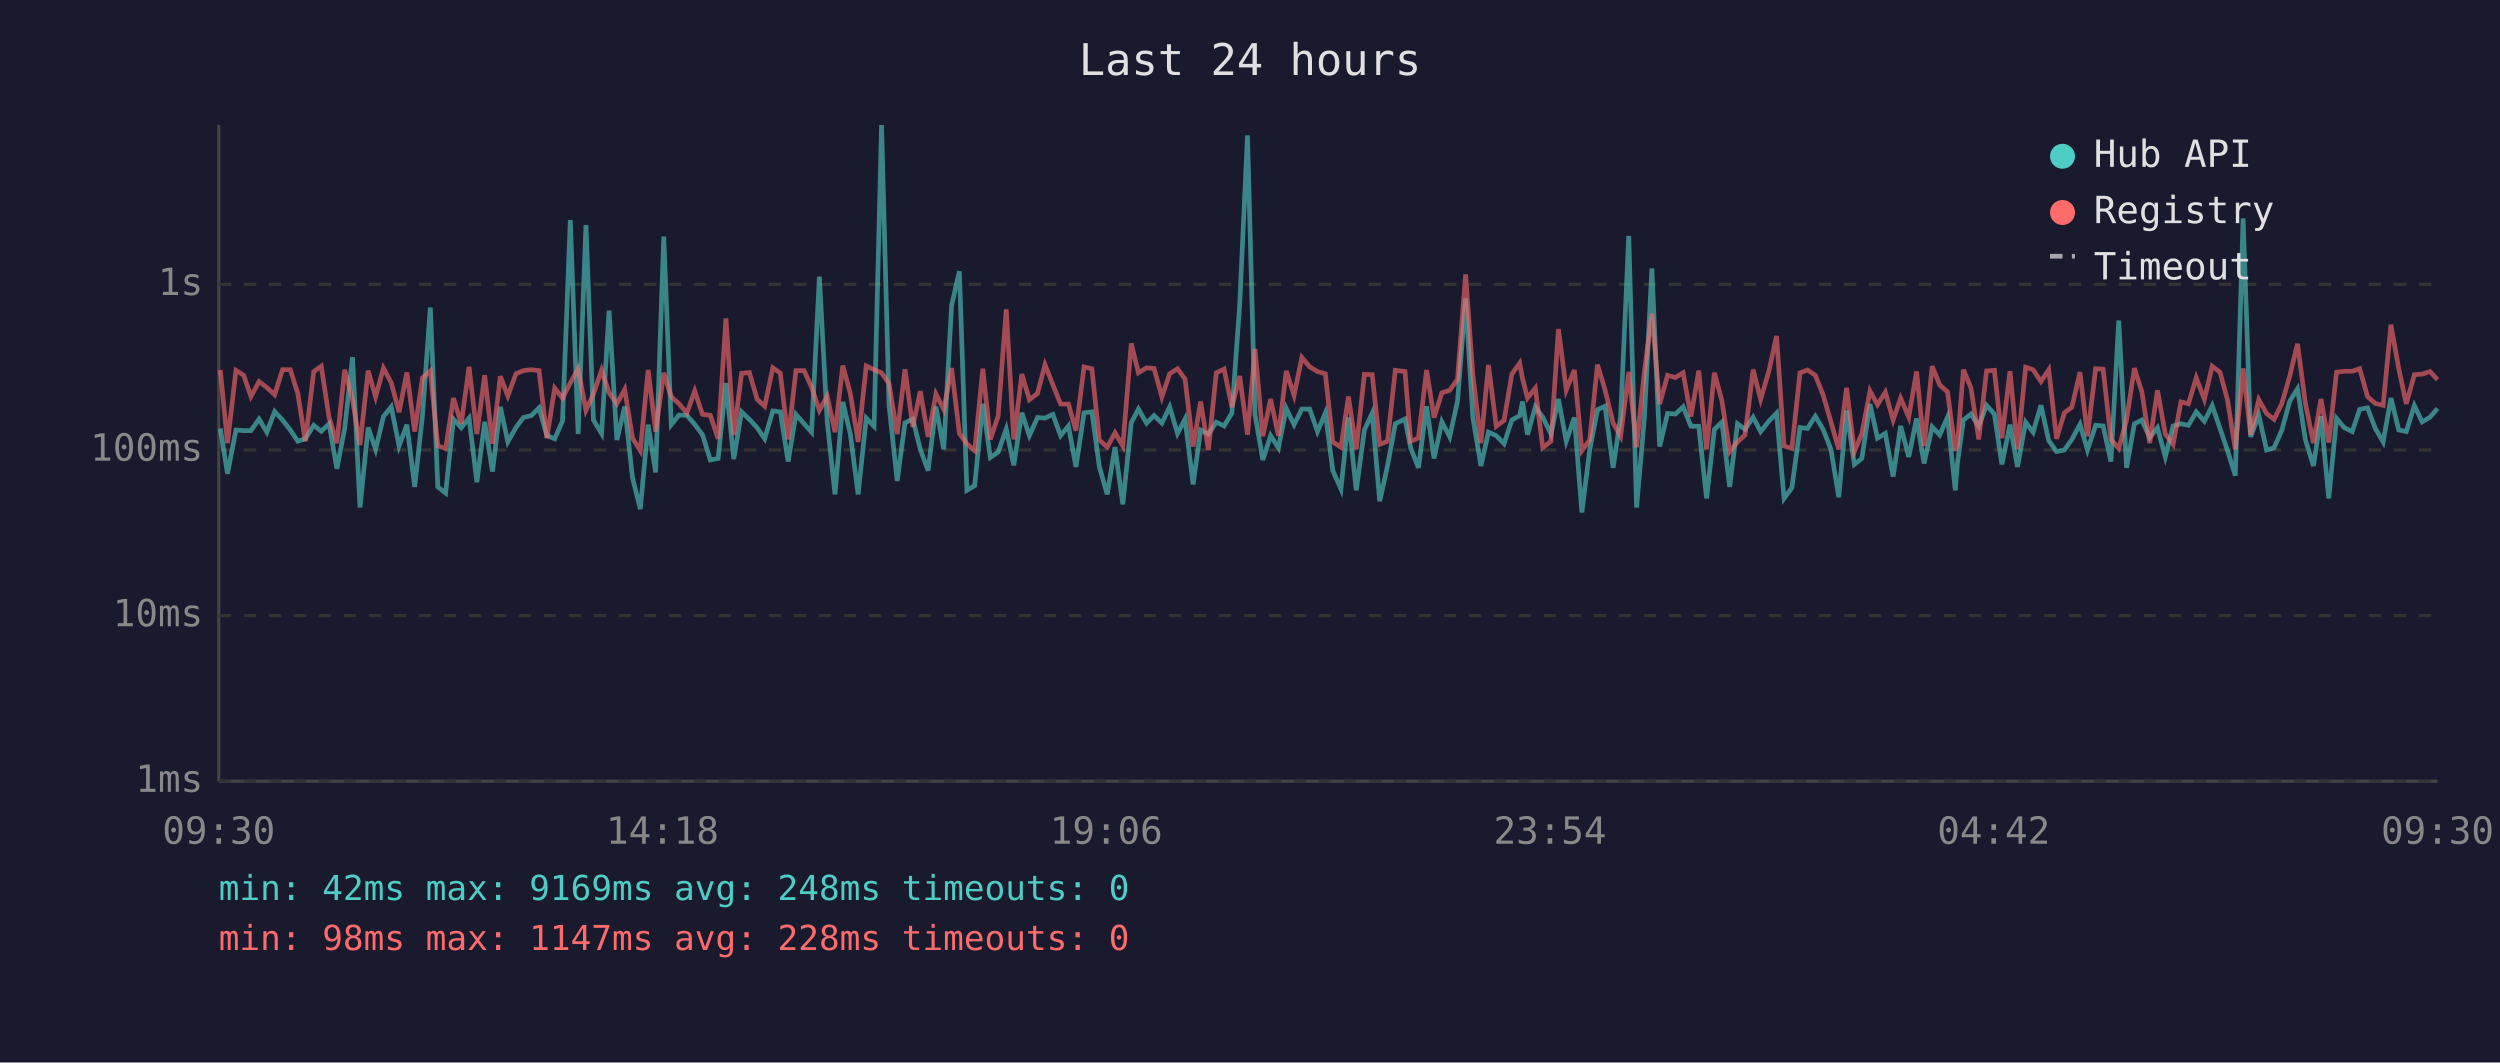
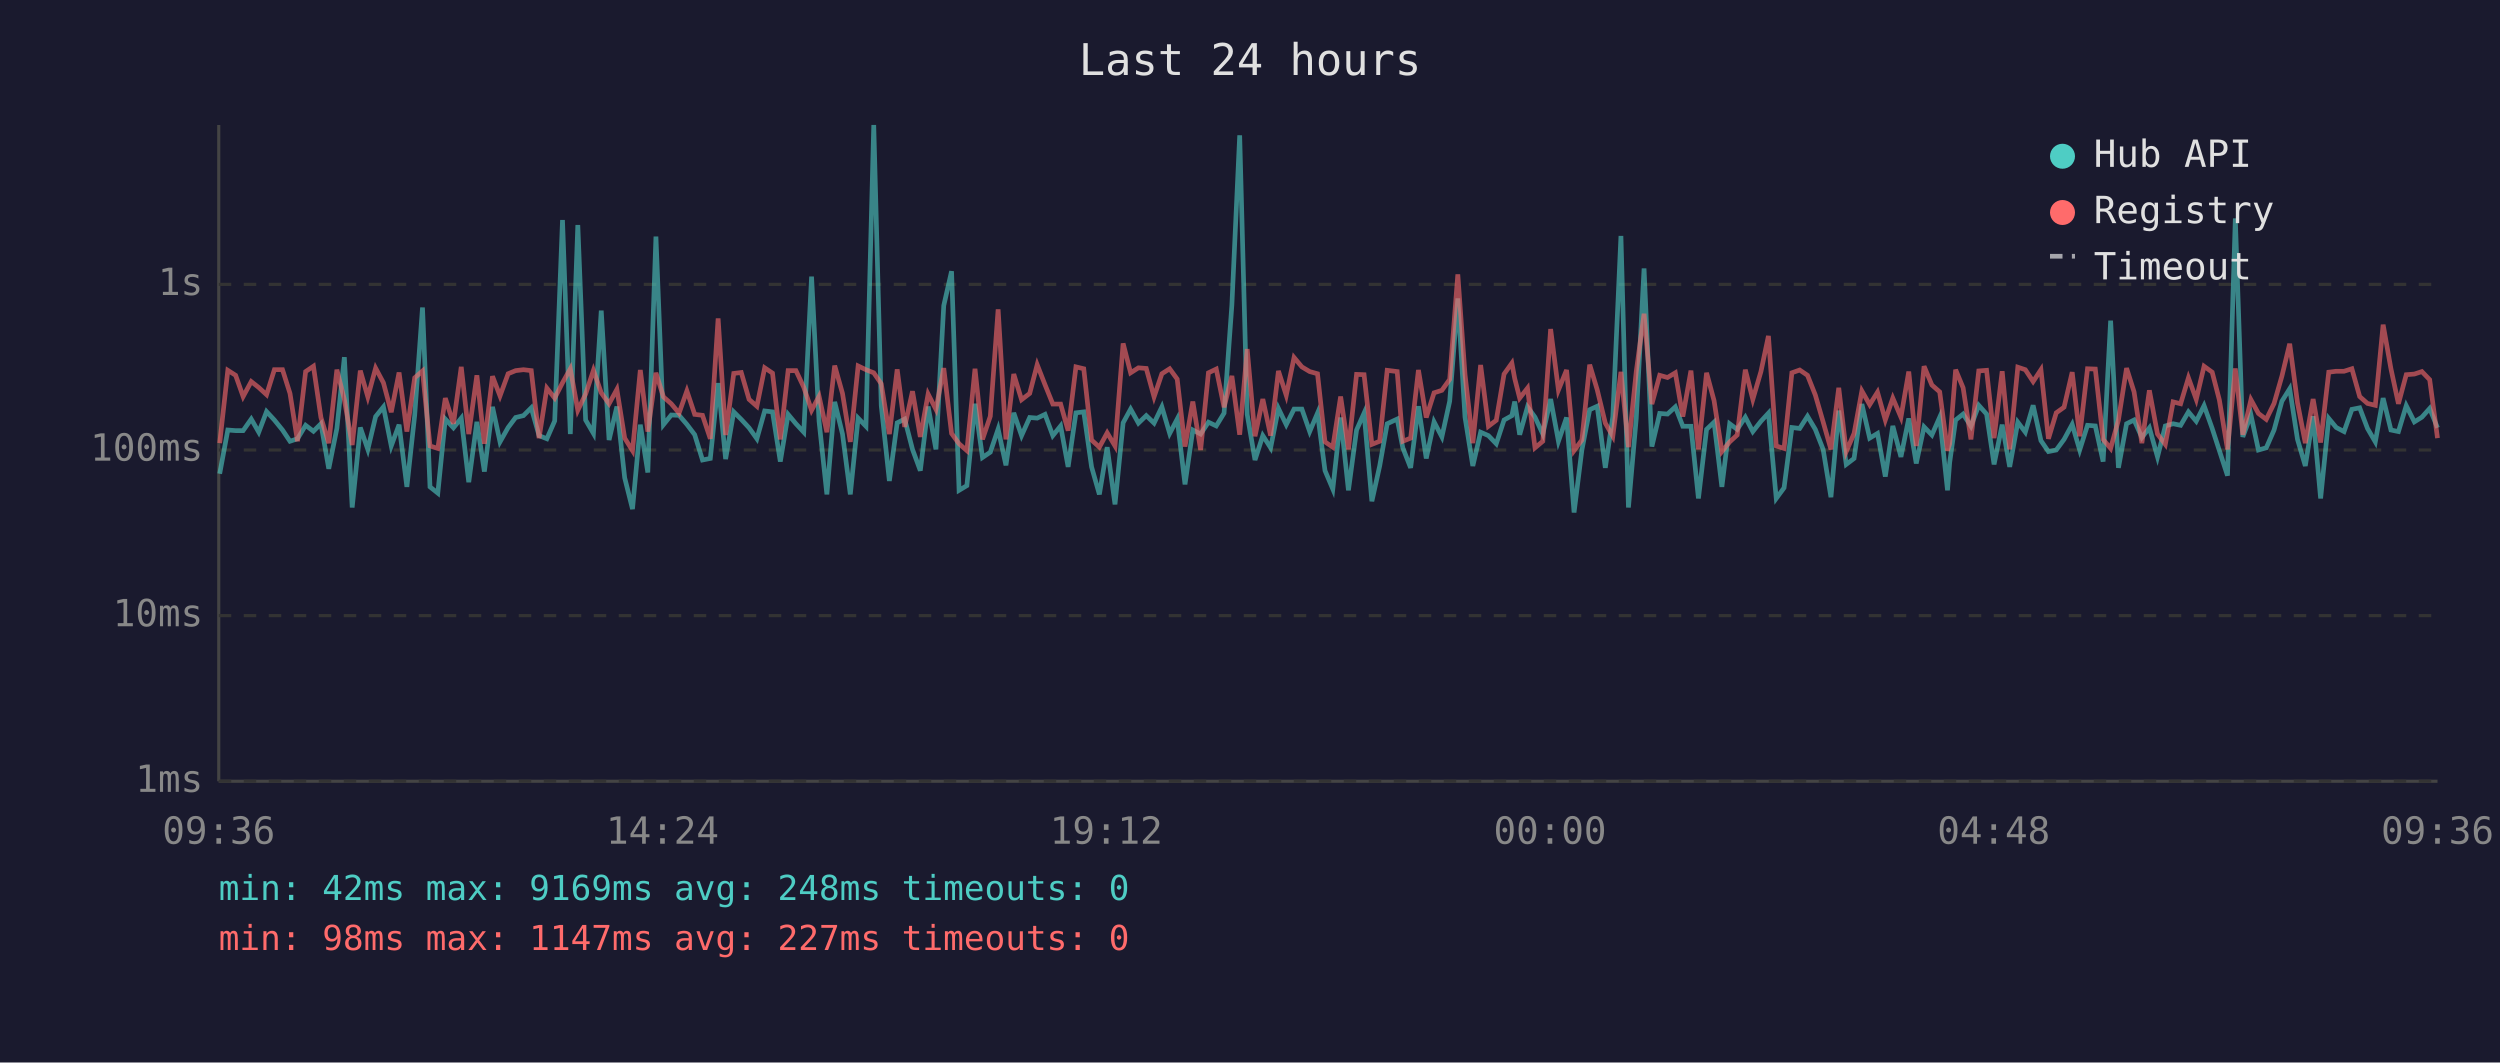
<svg xmlns="http://www.w3.org/2000/svg" viewBox="0 0 800 340" font-family="monospace" font-size="12">
  <rect width="800" height="340" fill="#1a1a2e" />
  <text x="400" y="24" fill="#e0e0e0" font-size="14" text-anchor="middle">Last 24 hours</text>
  <line x1="70" y1="40" x2="70" y2="250" stroke="#444" stroke-width="1" />
  <line x1="70" y1="250" x2="780" y2="250" stroke="#444" stroke-width="1" />
  <line x1="70" y1="250" x2="780" y2="250" stroke="#333" stroke-width="1" stroke-dasharray="4" />
  <text x="65" y="250" fill="#888" text-anchor="end" dominant-baseline="middle">1ms</text>
  <line x1="70" y1="197" x2="780" y2="197" stroke="#333" stroke-width="1" stroke-dasharray="4" />
  <text x="65" y="197" fill="#888" text-anchor="end" dominant-baseline="middle">10ms</text>
  <line x1="70" y1="144" x2="780" y2="144" stroke="#333" stroke-width="1" stroke-dasharray="4" />
  <text x="65" y="144" fill="#888" text-anchor="end" dominant-baseline="middle">100ms</text>
  <line x1="70" y1="91" x2="780" y2="91" stroke="#333" stroke-width="1" stroke-dasharray="4" />
  <text x="65" y="91" fill="#888" text-anchor="end" dominant-baseline="middle">1s</text>
-   <text x="70" y="270" fill="#888" text-anchor="middle">09:30</text>
-   <text x="212" y="270" fill="#888" text-anchor="middle">14:18</text>
-   <text x="354" y="270" fill="#888" text-anchor="middle">19:06</text>
-   <text x="496" y="270" fill="#888" text-anchor="middle">23:54</text>
-   <text x="638" y="270" fill="#888" text-anchor="middle">04:42</text>
-   <text x="780" y="270" fill="#888" text-anchor="middle">09:30</text>
-   <polyline points="70.5,137.1 72.8,151.6 75.5,137.6 78.0,137.8 80.3,137.8 82.9,134.1 85.4,138.3 87.9,131.7 90.4,134.4 92.9,137.6 95.3,141.2 97.7,140.4 100.4,136.1 102.8,138.0 105.3,135.6 107.8,150.0 110.3,137.1 112.8,114.3 115.2,162.4 117.8,136.8 120.2,143.8 122.7,133.3 125.2,130.2 127.7,142.7 130.2,135.9 132.7,155.8 135.2,132.9 137.7,98.4 140.1,155.8 142.6,157.8 145.1,134.1 147.6,136.9 150.1,133.8 152.6,154.3 155.1,135.0 157.6,150.9 160.1,130.2 162.5,141.4 165.1,136.8 167.5,133.6 170.0,133.0 172.5,130.5 175.0,139.4 177.5,140.4 180.0,134.7 182.5,70.4 185.0,138.9 187.5,72.0 189.9,134.4 192.5,138.7 194.9,99.4 197.4,140.8 199.9,130.1 202.4,152.9 204.9,162.9 207.4,135.9 209.8,151.2 212.4,75.7 214.8,135.9 217.3,132.8 219.8,132.9 222.3,135.8 224.8,139.1 227.3,147.2 229.8,146.7 232.3,122.6 234.8,146.9 237.3,131.8 239.8,134.2 242.3,136.9 244.7,140.4 247.3,131.5 249.7,131.8 252.2,147.7 254.7,132.6 257.3,135.6 259.7,138.3 262.2,88.5 264.7,134.8 267.2,158.2 269.7,128.6 272.1,138.9 274.6,158.2 277.2,133.8 279.7,136.4 282.1,40.0 284.5,129.8 287.1,153.9 289.6,135.3 292.1,134.1 294.5,143.8 297.0,150.6 299.5,130.1 302.0,143.8 304.5,97.8 307.0,86.8 309.4,156.9 311.9,155.4 314.5,129.2 316.9,146.4 319.4,144.7 322.0,137.3 324.4,148.9 327.0,132.1 329.4,139.4 332.0,133.6 334.4,133.8 336.9,132.6 339.4,139.4 341.9,136.3 344.3,149.4 346.9,132.1 349.4,131.8 351.8,149.4 354.3,158.2 356.8,143.1 359.3,161.4 362.0,135.3 364.3,130.9 366.9,135.4 369.3,133.0 371.8,135.4 374.3,130.2 376.8,138.7 379.2,134.1 381.8,155.0 384.2,137.6 386.7,138.9 389.2,135.1 391.7,136.3 394.2,132.2 396.7,97.6 399.2,43.3 401.6,132.6 404.1,147.2 406.6,139.4 409.1,143.3 411.6,130.7 414.1,135.9 416.6,130.9 419.1,130.9 421.6,138.1 424.1,132.2 426.5,150.6 429.1,156.5 431.5,133.6 434.0,156.9 436.6,137.6 439.1,132.2 441.5,160.4 444.0,149.1 446.5,135.6 449.6,134.1 451.4,143.3 453.9,149.7 456.5,130.0 458.9,146.7 461.4,135.0 463.9,139.8 466.4,128.4 469.0,95.5 471.3,133.5 473.9,149.1 476.3,138.3 478.8,139.4 481.3,142.0 483.8,134.4 486.3,133.0 487.2,128.5 488.8,139.1 491.3,130.2 493.7,133.5 496.3,138.9 498.7,127.7 501.2,141.2 503.8,133.6 506.2,164.0 508.7,144.0 511.2,131.1 513.6,130.0 516.2,149.7 518.6,133.3 521.2,75.5 523.7,162.4 526.2,133.9 528.6,85.9 531.1,142.9 533.6,132.3 536.1,132.5 538.6,130.2 541.1,136.4 543.6,136.4 546.1,159.5 548.6,137.4 551.0,135.1 553.5,155.8 556.0,135.6 558.4,137.4 561.0,133.5 563.4,138.1 566.0,134.8 568.5,132.2 570.9,159.5 573.4,156.1 576.0,136.8 578.4,137.1 580.9,133.2 583.4,137.4 585.9,143.8 588.4,159.1 590.9,131.4 593.4,148.6 595.8,146.7 598.4,129.3 600.8,140.2 603.3,138.7 605.8,152.5 608.2,136.3 610.8,146.2 613.3,133.9 615.7,148.3 618.3,136.6 620.7,139.2 623.2,133.5 625.7,156.9 626.4,148.0 628.3,134.4 630.7,132.5 633.2,136.4 635.7,129.7 638.2,132.5 640.6,148.6 643.2,135.9 645.6,149.4 648.2,135.1 650.6,138.3 653.1,129.7 655.6,141.0 658.1,144.5 660.6,144.0 663.0,140.6 665.6,135.8 668.0,144.0 670.6,136.1 673.0,136.3 675.5,147.7 678.0,102.6 680.5,149.7 683.0,135.6 685.4,134.4 687.9,140.0 690.4,136.9 692.9,146.2 695.4,136.3 697.9,135.6 700.3,136.1 702.8,131.8 705.4,134.8 707.9,129.8 710.4,137.1 712.8,144.2 715.3,152.2 717.8,69.9 720.2,139.8 722.8,132.8 725.3,144.0 727.7,143.3 730.2,137.6 732.7,128.4 735.2,124.4 737.7,140.6 740.3,149.1 742.7,133.2 745.2,159.5 747.7,133.9 750.1,136.8 752.7,138.1 755.1,131.0 757.6,130.5 760.1,137.1 762.6,141.4 765.1,127.4 767.6,137.6 770.0,138.1 772.6,129.8 775.1,135.0 777.6,133.5 780.0,130.7" fill="none" stroke="#4ecdc4" stroke-width="1.5" opacity="0.6" />
-   <polyline points="70.5,118.4 72.8,141.8 75.5,118.5 78.0,120.1 80.3,126.9 82.9,122.1 85.4,124.0 87.9,126.3 90.4,118.3 92.9,118.3 95.3,125.9 97.7,141.2 100.4,118.9 102.8,117.2 105.3,133.6 107.8,141.8 110.3,118.3 112.8,127.9 115.2,142.4 117.8,118.6 120.2,127.0 122.7,117.8 125.2,122.5 127.7,131.9 130.2,119.2 132.7,138.1 135.2,120.9 137.7,118.7 140.1,142.7 142.6,143.5 145.1,127.4 147.6,135.6 150.1,117.4 152.6,138.9 155.1,120.1 157.6,142.0 160.1,120.4 162.5,126.7 165.1,119.6 167.5,118.6 170.0,118.3 172.5,118.6 175.0,140.2 177.5,124.2 180.0,127.4 182.5,122.5 185.0,118.0 187.5,131.3 189.9,126.1 192.5,118.5 194.9,125.7 197.4,129.2 199.9,124.6 202.4,140.2 204.9,144.2 207.4,118.4 209.8,138.1 212.4,119.3 214.8,127.0 217.3,129.2 219.8,132.2 222.3,125.1 224.8,132.6 227.3,132.9 229.8,140.4 232.3,101.9 234.8,139.2 237.3,119.5 239.8,119.2 242.3,127.8 244.7,130.0 247.3,117.7 249.7,119.4 252.2,140.6 254.7,118.6 257.3,118.6 259.7,123.9 262.2,131.3 264.7,126.8 267.2,138.3 269.7,117.0 272.1,125.9 274.6,141.4 277.2,117.1 279.7,118.3 282.1,119.3 284.5,122.8 287.1,138.9 289.6,118.2 292.1,136.6 294.5,125.2 297.0,139.8 299.5,126.1 302.0,131.0 304.5,117.8 307.0,138.7 309.4,142.0 311.9,144.2 314.5,118.0 316.9,140.6 319.4,133.2 322.0,99.0 324.4,140.6 327.0,119.7 329.4,127.9 332.0,125.9 334.4,116.7 336.9,123.1 339.4,129.3 341.9,129.3 344.3,137.8 346.9,117.4 349.4,118.0 351.8,140.8 354.3,143.1 356.8,138.5 359.3,142.7 362.0,109.9 364.3,119.3 366.9,117.7 369.3,117.9 371.8,127.0 374.3,119.6 376.8,118.0 379.2,121.3 381.8,142.9 384.2,128.5 386.7,144.0 389.2,119.3 391.7,118.1 394.2,130.3 396.7,120.3 399.2,139.1 401.6,111.7 404.1,139.6 406.6,127.7 409.1,139.4 411.6,118.7 414.1,126.5 416.6,114.4 419.1,117.4 421.6,118.9 424.1,119.6 426.5,141.4 429.1,143.1 431.5,126.9 434.0,143.8 436.6,119.8 439.1,119.9 441.5,142.2 444.0,141.2 446.5,118.5 449.6,118.9 451.4,141.2 453.9,140.2 456.5,118.4 458.9,133.6 461.4,125.7 463.9,124.9 466.4,121.4 469.0,87.8 471.3,119.8 473.9,141.8 476.3,116.8 478.8,136.4 481.3,134.5 483.8,119.7 486.3,116.2 487.2,121.1 488.8,127.4 491.3,124.2 493.7,143.3 496.3,141.2 498.7,105.3 501.2,124.8 503.8,118.4 506.2,144.2 508.7,140.8 511.2,116.7 513.6,124.7 516.2,135.4 518.6,139.6 521.2,119.0 523.7,143.1 526.2,118.9 528.6,100.4 531.1,129.3 533.6,120.1 536.1,120.8 538.6,119.3 541.1,133.3 543.6,118.6 546.1,143.8 548.6,119.3 551.0,128.2 553.5,144.5 556.0,141.4 558.4,139.2 561.0,118.3 563.4,127.8 566.0,118.9 568.5,107.5 570.9,142.7 573.4,143.5 576.0,119.3 578.4,118.4 580.9,120.1 583.4,126.4 585.9,135.0 588.4,143.8 590.9,124.1 593.4,144.5 595.8,138.7 598.4,125.1 600.8,129.5 603.3,125.5 605.8,134.4 608.2,127.4 610.8,133.5 613.3,118.9 615.7,142.7 618.3,117.2 620.7,123.2 623.2,125.4 625.7,144.2 626.4,142.0 628.3,118.3 630.7,124.1 633.2,140.6 635.7,118.7 638.2,118.5 640.6,140.2 643.2,118.8 645.6,143.8 648.2,117.5 650.6,118.3 653.1,122.1 655.6,118.3 658.1,140.4 660.6,132.1 663.0,130.3 665.6,119.1 668.0,139.6 670.6,118.0 673.0,118.1 675.5,140.6 678.0,143.5 680.5,134.4 683.0,117.8 685.4,125.4 687.9,141.8 690.4,124.9 692.9,138.9 695.4,142.2 697.9,128.6 700.3,129.2 702.8,120.9 705.4,127.8 707.9,117.2 710.4,119.1 712.8,128.0 715.3,143.8 717.8,117.9 720.2,139.1 722.8,127.9 725.3,132.3 727.7,134.2 730.2,129.1 732.7,120.4 735.2,110.0 737.7,128.9 740.3,141.8 742.7,127.7 745.2,141.6 747.7,119.1 750.1,118.8 752.7,118.8 755.1,118.0 757.6,126.9 760.1,129.1 762.6,129.7 765.1,103.9 767.6,118.0 770.0,129.2 772.6,119.9 775.1,119.7 777.6,118.9 780.0,121.5" fill="none" stroke="#ff6b6b" stroke-width="1.5" opacity="0.6" />
+   <text x="70" y="270" fill="#888" text-anchor="middle">09:36</text>
+   <text x="212" y="270" fill="#888" text-anchor="middle">14:24</text>
+   <text x="354" y="270" fill="#888" text-anchor="middle">19:12</text>
+   <text x="496" y="270" fill="#888" text-anchor="middle">00:00</text>
+   <text x="638" y="270" fill="#888" text-anchor="middle">04:48</text>
+   <text x="780" y="270" fill="#888" text-anchor="middle">09:36</text>
+   <polyline points="70.3,151.6 72.9,137.6 75.4,137.8 77.8,137.8 80.4,134.1 82.8,138.3 85.3,131.7 87.8,134.4 90.4,137.6 92.8,141.2 95.2,140.4 97.8,136.1 100.3,138.0 102.7,135.6 105.2,150.0 107.8,137.1 110.2,114.3 112.7,162.4 115.3,136.8 117.7,143.8 120.2,133.3 122.7,130.2 125.2,142.7 127.7,135.9 130.2,155.8 132.7,132.9 135.2,98.4 137.6,155.8 140.1,157.8 142.5,134.1 145.1,136.9 147.6,133.8 150.0,154.3 152.6,135.0 155.0,150.9 157.6,130.2 160.0,141.4 162.6,136.8 165.0,133.6 167.5,133.0 170.0,130.5 172.5,139.4 175.0,140.4 177.5,134.7 180.0,70.4 182.5,138.9 184.9,72.0 187.4,134.4 189.9,138.7 192.4,99.4 194.9,140.8 197.4,130.1 199.9,152.9 202.4,162.9 204.9,135.9 207.3,151.2 209.9,75.7 212.3,135.9 214.8,132.8 217.3,132.9 219.8,135.8 222.3,139.1 224.8,147.2 227.3,146.7 229.8,122.6 232.2,146.9 234.8,131.8 237.2,134.2 239.7,136.9 242.2,140.4 244.7,131.5 247.2,131.8 249.7,147.7 252.2,132.6 254.7,135.6 257.2,138.3 259.7,88.5 262.1,134.8 264.6,158.2 267.1,128.6 269.6,138.9 272.1,158.2 274.6,133.8 277.1,136.4 279.6,40.0 282.0,129.8 284.6,153.9 287.1,135.3 289.5,134.1 292.0,143.8 294.5,150.6 297.0,130.1 299.5,143.8 302.0,97.8 304.5,86.8 306.9,156.9 309.4,155.4 312.0,129.2 314.4,146.4 316.9,144.7 319.4,137.3 321.9,148.9 324.4,132.1 326.9,139.4 329.5,133.6 331.9,133.8 334.4,132.6 336.9,139.4 339.4,136.3 341.8,149.4 344.3,132.1 346.8,131.8 349.3,149.4 351.8,158.2 354.3,143.1 356.8,161.4 359.4,135.3 361.8,130.9 364.3,135.4 366.8,133.0 369.3,135.4 371.8,130.2 374.3,138.7 376.7,134.1 379.2,155.0 381.7,137.6 384.2,138.9 386.7,135.1 389.2,136.3 391.7,132.2 394.2,97.6 396.7,43.3 399.1,132.6 401.6,147.2 404.1,139.4 406.6,143.3 409.1,130.7 411.6,135.9 414.1,130.9 416.6,130.9 419.1,138.1 421.6,132.2 424.0,150.6 426.5,156.5 429.0,133.6 431.5,156.9 434.1,137.6 436.5,132.2 439.0,160.4 441.5,149.1 443.9,135.6 447.1,134.1 448.9,143.3 451.4,149.7 453.9,130.0 456.4,146.7 458.9,135.0 461.4,139.8 463.9,128.4 466.5,95.5 468.8,133.5 471.3,149.1 473.8,138.3 476.3,139.4 478.8,142.0 481.3,134.4 483.8,133.0 484.7,128.5 486.3,139.1 488.8,130.2 491.2,133.5 493.7,138.9 496.2,127.7 498.7,141.2 501.3,133.6 503.7,164.0 506.2,144.0 508.7,131.1 511.1,130.0 513.7,149.7 516.1,133.3 518.7,75.5 521.1,162.4 523.6,133.9 526.1,85.9 528.6,142.9 531.1,132.3 533.6,132.5 536.1,130.2 538.5,136.4 541.1,136.4 543.5,159.5 546.1,137.4 548.5,135.1 551.0,155.8 553.5,135.6 555.9,137.4 558.5,133.5 560.9,138.1 563.5,134.8 565.9,132.2 568.4,159.5 570.9,156.1 573.4,136.8 575.9,137.1 578.4,133.2 580.9,137.4 583.4,143.8 585.9,159.1 588.4,131.4 590.8,148.6 593.3,146.7 595.8,129.3 598.3,140.2 600.8,138.7 603.3,152.5 605.7,136.3 608.3,146.2 610.8,133.9 613.2,148.3 615.7,136.6 618.2,139.2 620.7,133.5 623.2,156.9 623.9,148.0 625.8,134.4 628.2,132.5 630.7,136.4 633.2,129.7 635.7,132.5 638.1,148.6 640.7,135.9 643.1,149.4 645.7,135.1 648.1,138.3 650.6,129.7 653.1,141.0 655.5,144.5 658.0,144.0 660.5,140.6 663.1,135.8 665.5,144.0 668.0,136.1 670.5,136.3 673.0,147.7 675.4,102.6 677.9,149.7 680.5,135.6 682.9,134.4 685.4,140.0 687.8,136.9 690.4,146.2 692.9,136.3 695.4,135.6 697.8,136.1 700.3,131.8 702.8,134.8 705.3,129.8 707.9,137.1 710.2,144.2 712.8,152.2 715.3,69.9 717.7,139.8 720.3,132.8 722.7,144.0 725.2,143.3 727.7,137.6 730.2,128.4 732.7,124.4 735.2,140.6 737.7,149.1 740.2,133.2 742.6,159.5 745.2,133.9 747.6,136.8 750.1,138.1 752.6,131.0 755.1,130.5 757.6,137.1 760.1,141.4 762.6,127.4 765.1,137.6 767.5,138.1 770.0,129.8 772.6,135.0 775.0,133.5 777.5,130.7 780.0,136.9" fill="none" stroke="#4ecdc4" stroke-width="1.5" opacity="0.6" />
+   <polyline points="70.3,141.8 72.9,118.5 75.4,120.1 77.8,126.9 80.4,122.1 82.8,124.0 85.3,126.3 87.8,118.3 90.4,118.3 92.8,125.9 95.2,141.2 97.8,118.9 100.3,117.2 102.7,133.6 105.2,141.8 107.8,118.3 110.2,127.9 112.7,142.4 115.3,118.6 117.7,127.0 120.2,117.8 122.7,122.5 125.2,131.9 127.7,119.2 130.2,138.1 132.7,120.9 135.2,118.7 137.6,142.7 140.1,143.5 142.5,127.4 145.1,135.6 147.6,117.4 150.0,138.9 152.6,120.1 155.0,142.0 157.6,120.4 160.0,126.7 162.6,119.6 165.0,118.6 167.5,118.3 170.0,118.6 172.5,140.2 175.0,124.2 177.5,127.4 180.0,122.5 182.5,118.0 184.9,131.3 187.4,126.1 189.9,118.5 192.4,125.7 194.9,129.2 197.4,124.6 199.9,140.2 202.4,144.2 204.9,118.4 207.3,138.1 209.9,119.3 212.3,127.0 214.8,129.2 217.3,132.2 219.8,125.1 222.3,132.6 224.8,132.9 227.3,140.4 229.8,101.9 232.2,139.2 234.8,119.5 237.2,119.2 239.7,127.8 242.2,130.0 244.7,117.7 247.2,119.4 249.7,140.6 252.2,118.6 254.7,118.6 257.2,123.9 259.7,131.3 262.1,126.8 264.6,138.3 267.1,117.0 269.6,125.9 272.1,141.4 274.6,117.1 277.1,118.3 279.6,119.3 282.0,122.8 284.6,138.9 287.1,118.2 289.5,136.6 292.0,125.2 294.5,139.8 297.0,126.1 299.5,131.0 302.0,117.8 304.5,138.7 306.9,142.0 309.4,144.2 312.0,118.0 314.4,140.6 316.9,133.2 319.4,99.0 321.9,140.6 324.4,119.7 326.9,127.9 329.5,125.9 331.9,116.7 334.4,123.1 336.9,129.3 339.4,129.3 341.8,137.8 344.3,117.4 346.8,118.0 349.3,140.8 351.8,143.1 354.3,138.5 356.8,142.7 359.4,109.9 361.8,119.3 364.3,117.7 366.8,117.9 369.3,127.0 371.8,119.6 374.3,118.0 376.7,121.3 379.2,142.9 381.7,128.5 384.2,144.0 386.7,119.3 389.2,118.1 391.7,130.3 394.2,120.3 396.7,139.1 399.1,111.7 401.6,139.6 404.1,127.7 406.6,139.4 409.1,118.7 411.6,126.5 414.1,114.4 416.6,117.4 419.1,118.9 421.6,119.6 424.0,141.4 426.5,143.1 429.0,126.9 431.5,143.8 434.1,119.8 436.5,119.9 439.0,142.2 441.5,141.2 443.9,118.5 447.1,118.9 448.9,141.2 451.4,140.2 453.9,118.4 456.4,133.6 458.9,125.7 461.4,124.9 463.9,121.4 466.5,87.8 468.8,119.8 471.3,141.8 473.8,116.8 476.3,136.4 478.8,134.5 481.3,119.7 483.8,116.2 484.7,121.1 486.3,127.4 488.8,124.2 491.2,143.3 493.7,141.2 496.2,105.3 498.7,124.8 501.3,118.4 503.7,144.2 506.2,140.8 508.7,116.7 511.1,124.7 513.7,135.4 516.1,139.6 518.7,119.0 521.1,143.1 523.6,118.9 526.1,100.4 528.6,129.3 531.1,120.1 533.6,120.8 536.1,119.3 538.5,133.3 541.1,118.6 543.5,143.8 546.1,119.3 548.5,128.2 551.0,144.5 553.5,141.4 555.9,139.2 558.5,118.3 560.9,127.8 563.5,118.9 565.9,107.5 568.4,142.7 570.9,143.5 573.4,119.3 575.9,118.4 578.4,120.1 580.9,126.4 583.4,135.0 585.9,143.8 588.4,124.1 590.8,144.5 593.3,138.7 595.8,125.1 598.3,129.5 600.8,125.5 603.3,134.4 605.7,127.4 608.3,133.5 610.8,118.9 613.2,142.7 615.7,117.2 618.2,123.2 620.7,125.4 623.2,144.2 623.9,142.0 625.8,118.3 628.2,124.1 630.7,140.6 633.2,118.7 635.7,118.5 638.1,140.2 640.7,118.8 643.1,143.8 645.7,117.5 648.1,118.3 650.6,122.1 653.1,118.3 655.5,140.4 658.0,132.1 660.5,130.3 663.1,119.1 665.5,139.6 668.0,118.0 670.5,118.1 673.0,140.6 675.4,143.5 677.9,134.4 680.5,117.8 682.9,125.4 685.4,141.8 687.8,124.9 690.4,138.9 692.9,142.2 695.4,128.6 697.8,129.2 700.3,120.9 702.8,127.8 705.3,117.2 707.9,119.1 710.2,128.0 712.8,143.8 715.3,117.9 717.7,139.1 720.3,127.9 722.7,132.3 725.2,134.2 727.7,129.1 730.2,120.4 732.7,110.0 735.2,128.9 737.7,141.8 740.2,127.7 742.6,141.6 745.2,119.1 747.6,118.8 750.1,118.8 752.6,118.0 755.1,126.9 757.6,129.1 760.1,129.7 762.6,103.9 765.1,118.0 767.5,129.2 770.0,119.9 772.6,119.7 775.0,118.9 777.5,121.5 780.0,140.2" fill="none" stroke="#ff6b6b" stroke-width="1.5" opacity="0.6" />
  <circle cx="660" cy="50" r="4" fill="#4ecdc4" />
  <text x="670" y="50" fill="#e0e0e0" dominant-baseline="middle">Hub API</text>
  <circle cx="660" cy="68" r="4" fill="#ff6b6b" />
  <text x="670" y="68" fill="#e0e0e0" dominant-baseline="middle">Registry</text>
  <line x1="656" y1="82" x2="664" y2="82" stroke="#e0e0e0" stroke-width="1.5" stroke-dasharray="4,3" opacity="0.7" />
  <text x="670" y="86" fill="#e0e0e0" dominant-baseline="middle">Timeout</text>
  <text x="70" y="288" fill="#4ecdc4" font-size="11">min: 42ms  max: 9169ms  avg: 248ms  timeouts: 0</text>
-   <text x="70" y="304" fill="#ff6b6b" font-size="11">min: 98ms  max: 1147ms  avg: 228ms  timeouts: 0</text>
+   <text x="70" y="304" fill="#ff6b6b" font-size="11">min: 98ms  max: 1147ms  avg: 227ms  timeouts: 0</text>
</svg>
